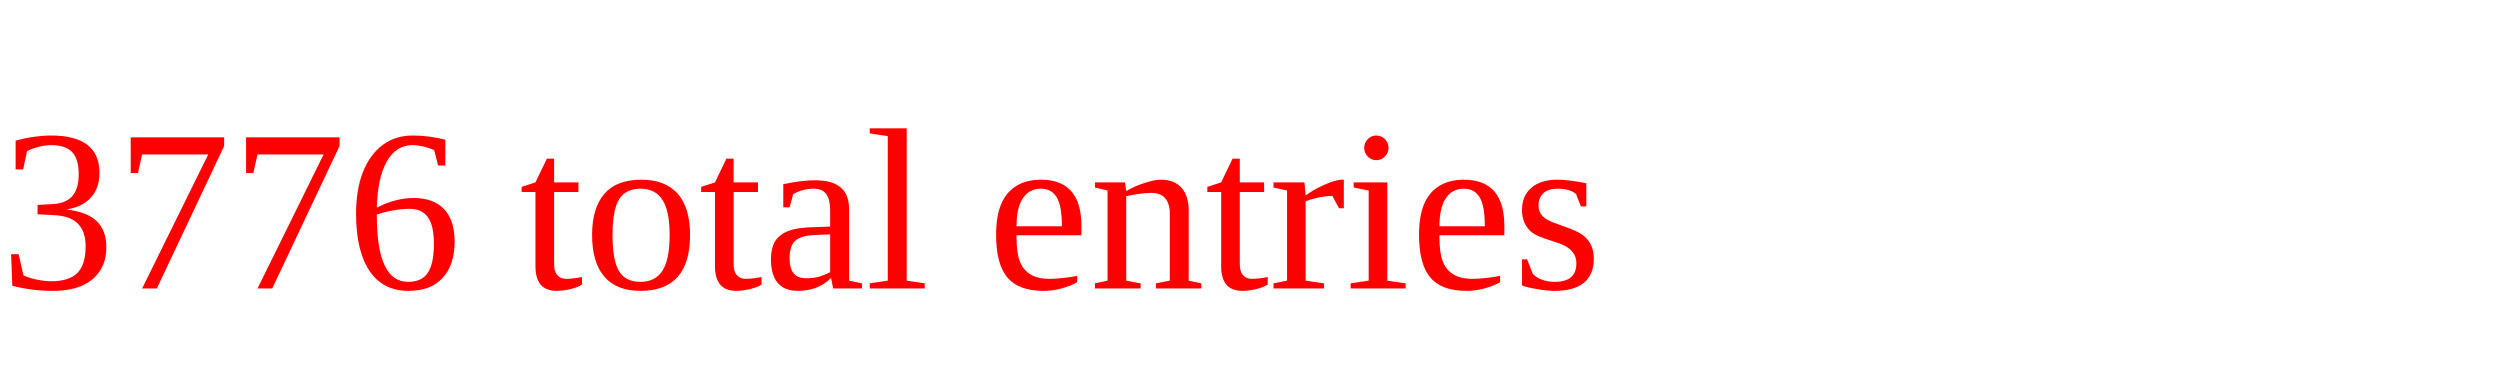
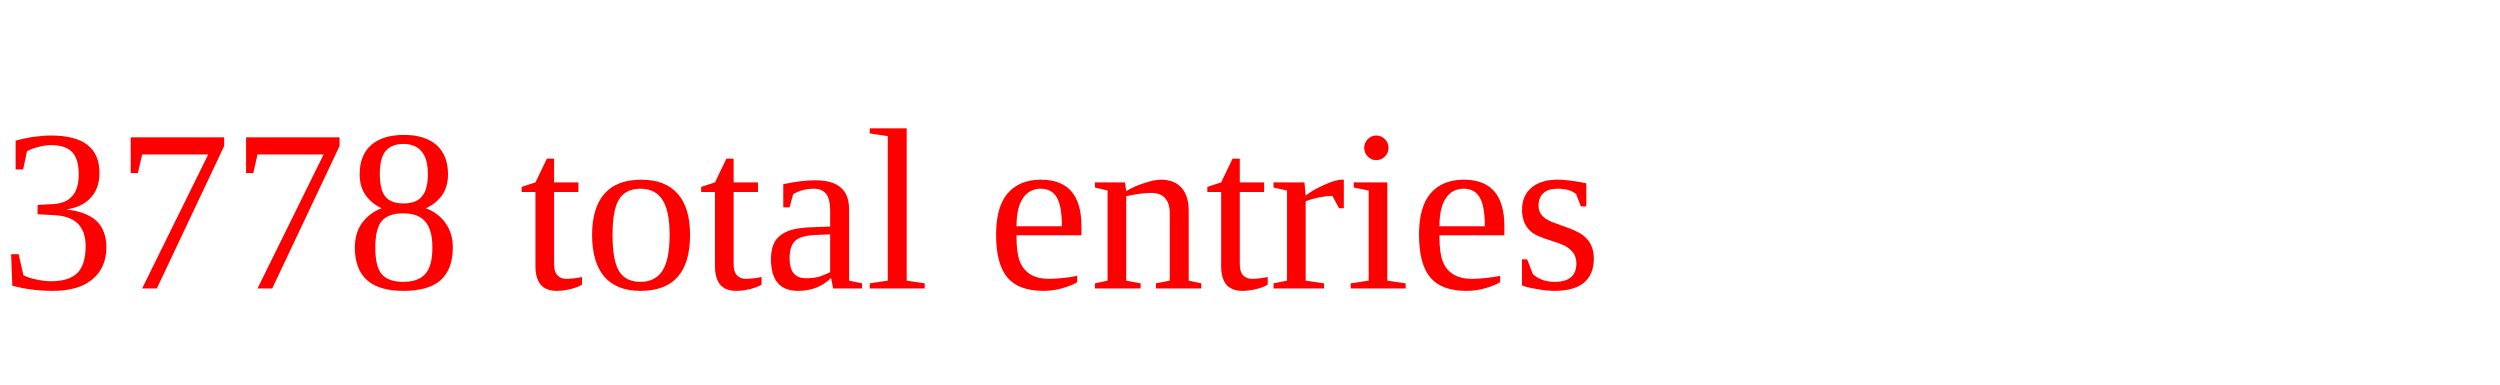
<svg xmlns="http://www.w3.org/2000/svg" height="20" width="130" version="1.1">
-   <text x="0" y="15" fill="red">3776 total entries</text>
+   <text x="0" y="15" fill="red">3778 total entries</text>
</svg>
